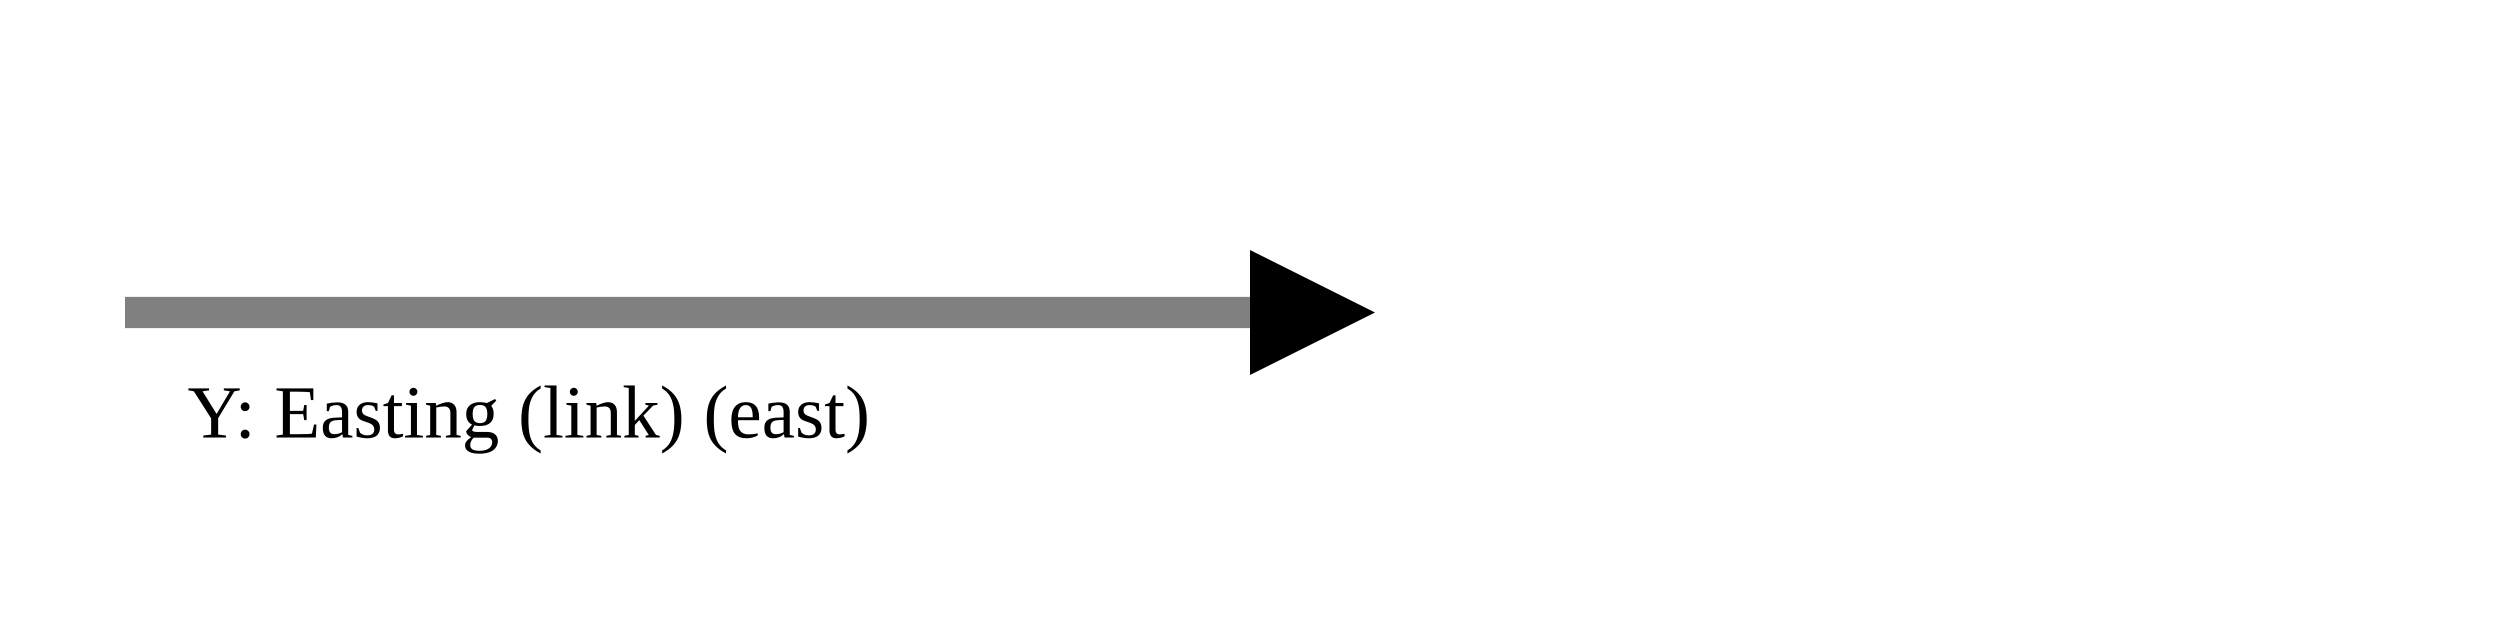
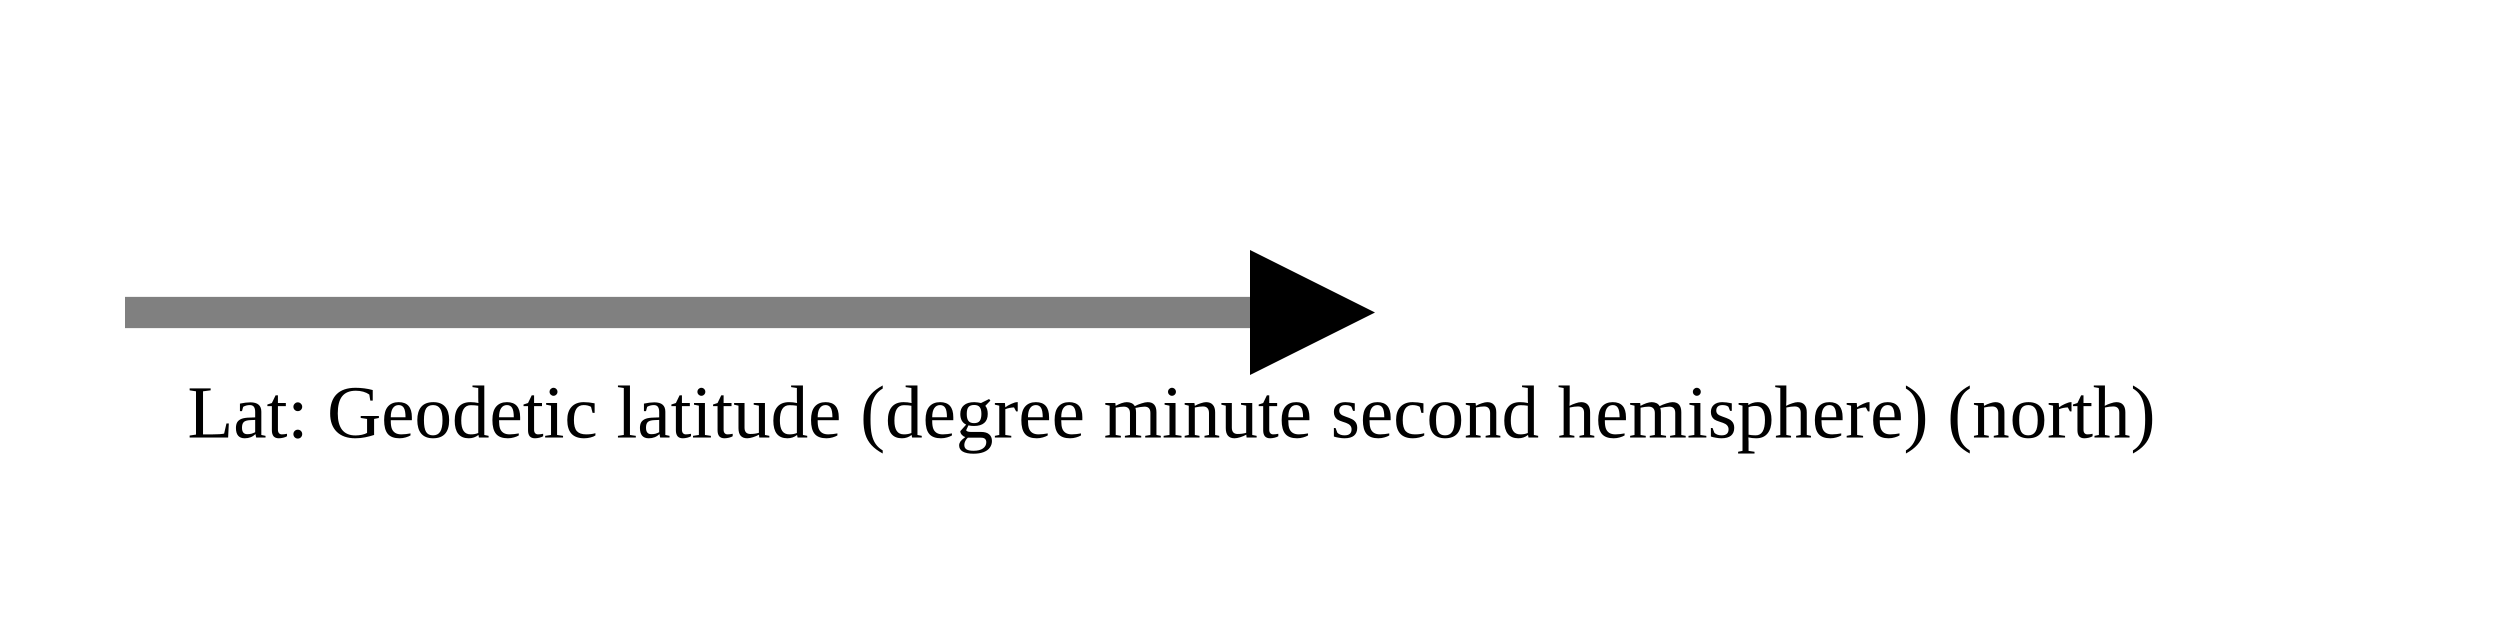
<svg xmlns="http://www.w3.org/2000/svg" version="1.1" width="400" height="100" viewbox="0 0 275 100">
  <defs>
    <marker id="arrowhead" markerWidth="10" markerHeight="7" refX="0" refY="2" orient="auto">
      <polygon points="0 0, 4 2, 0 4" />
    </marker>
  </defs>
  <line x1="20" y1="50" x2="200" y2="50" stroke="gray" stroke-width="5" marker-end="url(#arrowhead)" />
-   <text x="30" y="70" class="small">Y: Easting (link) (east)</text>
+   <text x="30" y="70" class="small">Lat: Geodetic latitude (degree minute second hemisphere) (north)</text>
</svg>
